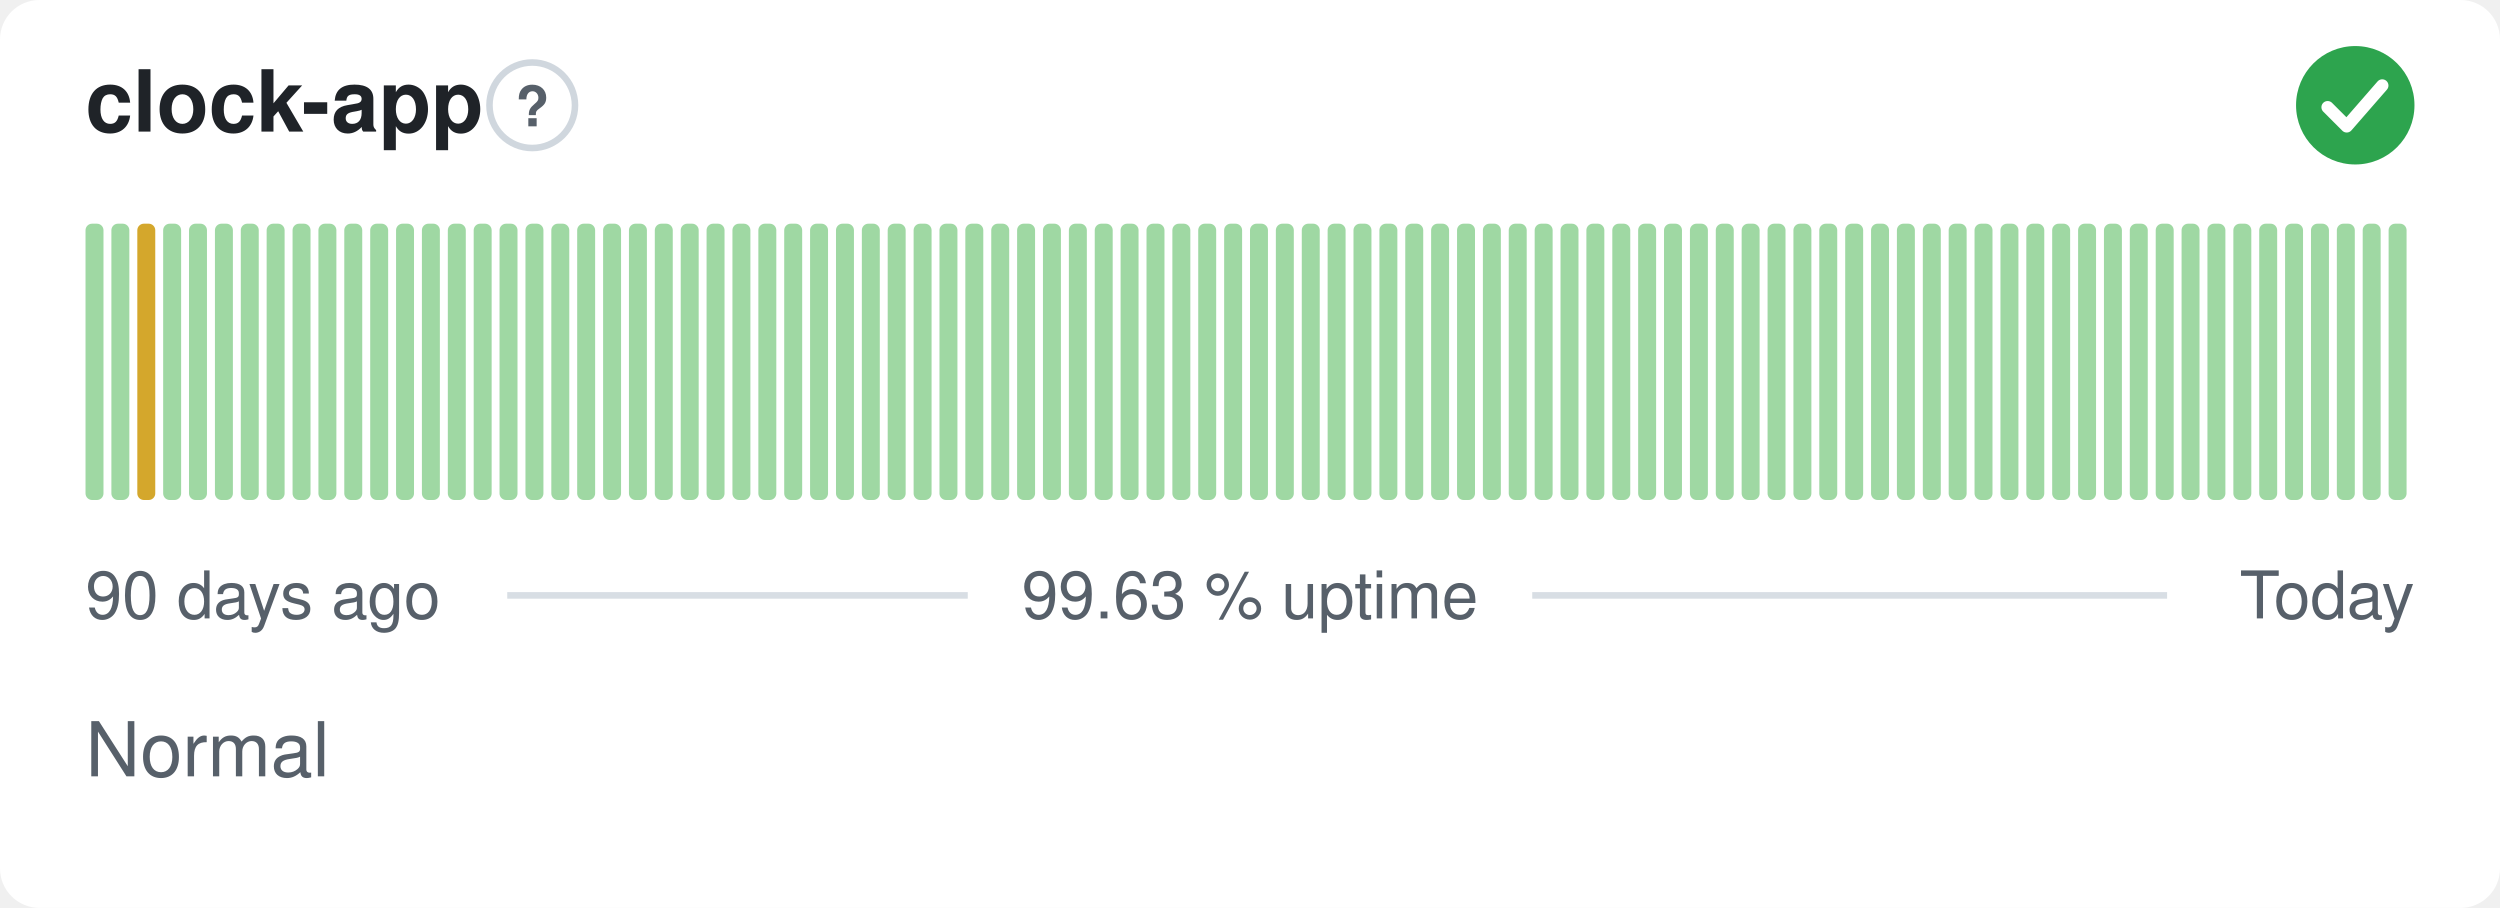
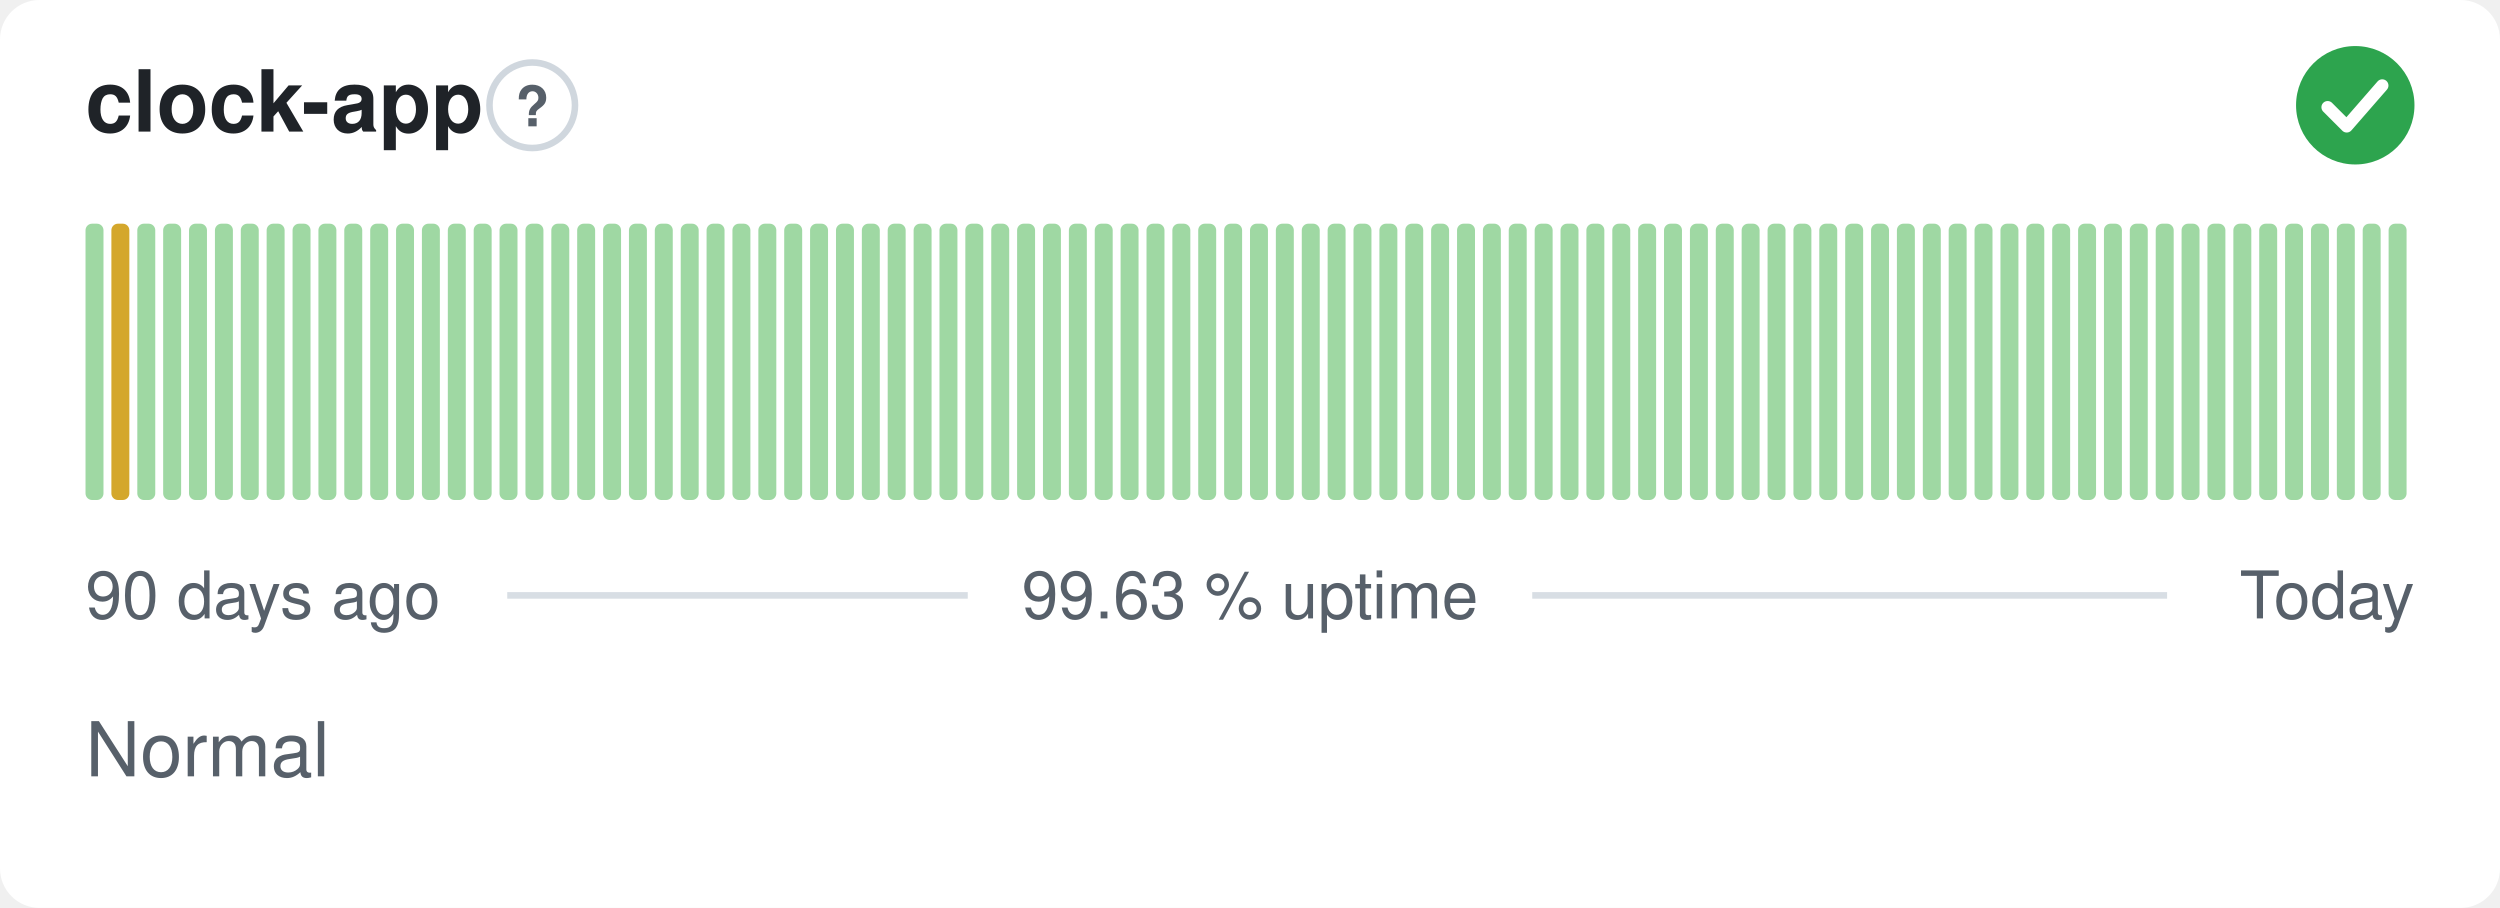
<svg xmlns="http://www.w3.org/2000/svg" width="380" height="138" viewBox="0 0 380 138" role="img" aria-label="clock-app: Normal, 99.63 % uptime over the last 90 days" font-family="-apple-system,BlinkMacSystemFont,'Segoe UI',Helvetica,Arial,sans-serif">
  <style>
    @media (prefers-color-scheme: dark) {
      .bg { fill: #0d1117 }
      .title { fill: #e6edf3 }
      .muted { fill: #8b949e }
      .hint { stroke: #30363d }
      .rule { stroke: #30363d }
      .nodata { fill: #21262d }
    }
  </style>
  <rect class="bg" width="380" height="138" rx="6" fill="#ffffff" />
  <text class="title" x="13" y="20" font-size="13" font-weight="600" fill="#1f2328">clock-app</text>
  <circle class="hint" cx="80.9" cy="16" r="6.5" fill="none" stroke="#d0d7de" stroke-width="1" />
  <text class="muted" x="80.9" y="19.2" text-anchor="middle" font-size="8.5" font-weight="700" fill="#57606a">?</text>
  <circle cx="358" cy="16" r="9" fill="#2da44e" />
  <path d="M353.80 16.30l2.90 2.90 5.40 -6.20" fill="none" stroke="#fff" stroke-width="1.89" stroke-linecap="round" stroke-linejoin="round" />
  <rect x="13.00" y="34.00" width="2.73" height="42.00" rx="1" fill="#9fd8a3" />
-   <rect x="16.93" y="34.00" width="2.73" height="42.00" rx="1" fill="#9fd8a3" />
-   <rect x="20.87" y="34.00" width="2.73" height="42.00" rx="1" fill="#d4a72c" />
+   <rect x="16.93" y="34.00" width="2.73" height="42.00" rx="1" fill="#d4a72c" />
+   <rect x="20.87" y="34.00" width="2.73" height="42.00" rx="1" fill="#9fd8a3" />
  <rect x="24.80" y="34.00" width="2.73" height="42.00" rx="1" fill="#9fd8a3" />
  <rect x="28.73" y="34.00" width="2.73" height="42.00" rx="1" fill="#9fd8a3" />
  <rect x="32.67" y="34.00" width="2.73" height="42.00" rx="1" fill="#9fd8a3" />
  <rect x="36.60" y="34.00" width="2.73" height="42.00" rx="1" fill="#9fd8a3" />
  <rect x="40.53" y="34.00" width="2.73" height="42.00" rx="1" fill="#9fd8a3" />
  <rect x="44.47" y="34.00" width="2.73" height="42.00" rx="1" fill="#9fd8a3" />
  <rect x="48.40" y="34.00" width="2.73" height="42.00" rx="1" fill="#9fd8a3" />
  <rect x="52.33" y="34.00" width="2.73" height="42.00" rx="1" fill="#9fd8a3" />
  <rect x="56.27" y="34.00" width="2.73" height="42.00" rx="1" fill="#9fd8a3" />
  <rect x="60.20" y="34.00" width="2.73" height="42.00" rx="1" fill="#9fd8a3" />
  <rect x="64.13" y="34.00" width="2.73" height="42.00" rx="1" fill="#9fd8a3" />
  <rect x="68.07" y="34.00" width="2.73" height="42.00" rx="1" fill="#9fd8a3" />
  <rect x="72.00" y="34.00" width="2.73" height="42.00" rx="1" fill="#9fd8a3" />
  <rect x="75.93" y="34.00" width="2.73" height="42.00" rx="1" fill="#9fd8a3" />
  <rect x="79.87" y="34.00" width="2.73" height="42.00" rx="1" fill="#9fd8a3" />
  <rect x="83.80" y="34.00" width="2.73" height="42.00" rx="1" fill="#9fd8a3" />
  <rect x="87.73" y="34.00" width="2.73" height="42.00" rx="1" fill="#9fd8a3" />
  <rect x="91.67" y="34.00" width="2.73" height="42.00" rx="1" fill="#9fd8a3" />
  <rect x="95.60" y="34.00" width="2.73" height="42.00" rx="1" fill="#9fd8a3" />
  <rect x="99.53" y="34.00" width="2.73" height="42.00" rx="1" fill="#9fd8a3" />
  <rect x="103.47" y="34.00" width="2.73" height="42.00" rx="1" fill="#9fd8a3" />
  <rect x="107.40" y="34.00" width="2.73" height="42.00" rx="1" fill="#9fd8a3" />
  <rect x="111.33" y="34.00" width="2.73" height="42.00" rx="1" fill="#9fd8a3" />
  <rect x="115.27" y="34.00" width="2.73" height="42.00" rx="1" fill="#9fd8a3" />
  <rect x="119.20" y="34.00" width="2.73" height="42.00" rx="1" fill="#9fd8a3" />
  <rect x="123.13" y="34.00" width="2.73" height="42.00" rx="1" fill="#9fd8a3" />
  <rect x="127.07" y="34.00" width="2.73" height="42.00" rx="1" fill="#9fd8a3" />
  <rect x="131.00" y="34.00" width="2.73" height="42.00" rx="1" fill="#9fd8a3" />
  <rect x="134.93" y="34.00" width="2.73" height="42.00" rx="1" fill="#9fd8a3" />
  <rect x="138.87" y="34.00" width="2.73" height="42.00" rx="1" fill="#9fd8a3" />
  <rect x="142.80" y="34.00" width="2.73" height="42.00" rx="1" fill="#9fd8a3" />
  <rect x="146.73" y="34.00" width="2.73" height="42.00" rx="1" fill="#9fd8a3" />
  <rect x="150.67" y="34.00" width="2.73" height="42.00" rx="1" fill="#9fd8a3" />
  <rect x="154.60" y="34.00" width="2.73" height="42.00" rx="1" fill="#9fd8a3" />
  <rect x="158.53" y="34.00" width="2.73" height="42.00" rx="1" fill="#9fd8a3" />
  <rect x="162.47" y="34.00" width="2.73" height="42.00" rx="1" fill="#9fd8a3" />
  <rect x="166.40" y="34.00" width="2.73" height="42.00" rx="1" fill="#9fd8a3" />
  <rect x="170.33" y="34.00" width="2.73" height="42.00" rx="1" fill="#9fd8a3" />
  <rect x="174.27" y="34.00" width="2.73" height="42.00" rx="1" fill="#9fd8a3" />
  <rect x="178.20" y="34.00" width="2.73" height="42.00" rx="1" fill="#9fd8a3" />
  <rect x="182.13" y="34.00" width="2.73" height="42.00" rx="1" fill="#9fd8a3" />
  <rect x="186.07" y="34.00" width="2.73" height="42.00" rx="1" fill="#9fd8a3" />
  <rect x="190.00" y="34.00" width="2.73" height="42.00" rx="1" fill="#9fd8a3" />
  <rect x="193.93" y="34.00" width="2.73" height="42.00" rx="1" fill="#9fd8a3" />
  <rect x="197.87" y="34.00" width="2.73" height="42.00" rx="1" fill="#9fd8a3" />
  <rect x="201.80" y="34.00" width="2.73" height="42.00" rx="1" fill="#9fd8a3" />
  <rect x="205.73" y="34.00" width="2.73" height="42.00" rx="1" fill="#9fd8a3" />
  <rect x="209.67" y="34.00" width="2.73" height="42.00" rx="1" fill="#9fd8a3" />
  <rect x="213.60" y="34.00" width="2.73" height="42.00" rx="1" fill="#9fd8a3" />
  <rect x="217.53" y="34.00" width="2.73" height="42.00" rx="1" fill="#9fd8a3" />
  <rect x="221.47" y="34.00" width="2.73" height="42.00" rx="1" fill="#9fd8a3" />
  <rect x="225.40" y="34.00" width="2.73" height="42.00" rx="1" fill="#9fd8a3" />
  <rect x="229.33" y="34.00" width="2.73" height="42.00" rx="1" fill="#9fd8a3" />
  <rect x="233.27" y="34.00" width="2.73" height="42.00" rx="1" fill="#9fd8a3" />
  <rect x="237.20" y="34.00" width="2.73" height="42.00" rx="1" fill="#9fd8a3" />
  <rect x="241.13" y="34.00" width="2.73" height="42.00" rx="1" fill="#9fd8a3" />
  <rect x="245.07" y="34.00" width="2.73" height="42.00" rx="1" fill="#9fd8a3" />
  <rect x="249.00" y="34.00" width="2.73" height="42.00" rx="1" fill="#9fd8a3" />
  <rect x="252.93" y="34.00" width="2.73" height="42.00" rx="1" fill="#9fd8a3" />
  <rect x="256.87" y="34.00" width="2.73" height="42.00" rx="1" fill="#9fd8a3" />
  <rect x="260.80" y="34.00" width="2.73" height="42.00" rx="1" fill="#9fd8a3" />
  <rect x="264.73" y="34.00" width="2.73" height="42.00" rx="1" fill="#9fd8a3" />
  <rect x="268.67" y="34.00" width="2.73" height="42.00" rx="1" fill="#9fd8a3" />
  <rect x="272.60" y="34.00" width="2.73" height="42.00" rx="1" fill="#9fd8a3" />
  <rect x="276.53" y="34.00" width="2.73" height="42.00" rx="1" fill="#9fd8a3" />
  <rect x="280.47" y="34.00" width="2.73" height="42.00" rx="1" fill="#9fd8a3" />
  <rect x="284.40" y="34.00" width="2.73" height="42.00" rx="1" fill="#9fd8a3" />
  <rect x="288.33" y="34.00" width="2.73" height="42.00" rx="1" fill="#9fd8a3" />
  <rect x="292.27" y="34.00" width="2.73" height="42.00" rx="1" fill="#9fd8a3" />
  <rect x="296.20" y="34.00" width="2.73" height="42.00" rx="1" fill="#9fd8a3" />
  <rect x="300.13" y="34.00" width="2.73" height="42.00" rx="1" fill="#9fd8a3" />
  <rect x="304.07" y="34.00" width="2.73" height="42.00" rx="1" fill="#9fd8a3" />
  <rect x="308.00" y="34.00" width="2.73" height="42.00" rx="1" fill="#9fd8a3" />
  <rect x="311.93" y="34.00" width="2.73" height="42.00" rx="1" fill="#9fd8a3" />
  <rect x="315.87" y="34.00" width="2.73" height="42.00" rx="1" fill="#9fd8a3" />
  <rect x="319.80" y="34.00" width="2.73" height="42.00" rx="1" fill="#9fd8a3" />
  <rect x="323.73" y="34.00" width="2.73" height="42.00" rx="1" fill="#9fd8a3" />
  <rect x="327.67" y="34.00" width="2.73" height="42.00" rx="1" fill="#9fd8a3" />
  <rect x="331.60" y="34.00" width="2.73" height="42.00" rx="1" fill="#9fd8a3" />
  <rect x="335.53" y="34.00" width="2.73" height="42.00" rx="1" fill="#9fd8a3" />
  <rect x="339.47" y="34.00" width="2.73" height="42.00" rx="1" fill="#9fd8a3" />
  <rect x="343.40" y="34.00" width="2.73" height="42.00" rx="1" fill="#9fd8a3" />
  <rect x="347.33" y="34.00" width="2.73" height="42.00" rx="1" fill="#9fd8a3" />
  <rect x="351.27" y="34.00" width="2.73" height="42.00" rx="1" fill="#9fd8a3" />
  <rect x="355.20" y="34.00" width="2.73" height="42.00" rx="1" fill="#9fd8a3" />
  <rect x="359.13" y="34.00" width="2.73" height="42.00" rx="1" fill="#9fd8a3" />
  <rect x="363.07" y="34.00" width="2.73" height="42.00" rx="1" fill="#9fd8a3" />
  <text class="muted" x="13" y="94" font-size="10" fill="#57606a">90 days ago</text>
  <text class="muted" x="190" y="94" text-anchor="middle" font-size="10" fill="#57606a">99.63 % uptime</text>
  <text class="muted" x="367" y="94" text-anchor="end" font-size="10" fill="#57606a">Today</text>
  <line class="rule" x1="77.1" y1="90.5" x2="147.1" y2="90.5" stroke="#d8dee4" stroke-width="1" />
  <line class="rule" x1="232.9" y1="90.5" x2="329.4" y2="90.5" stroke="#d8dee4" stroke-width="1" />
  <text class="muted" x="13" y="118" font-size="11.5" fill="#57606a">Normal</text>
</svg>
